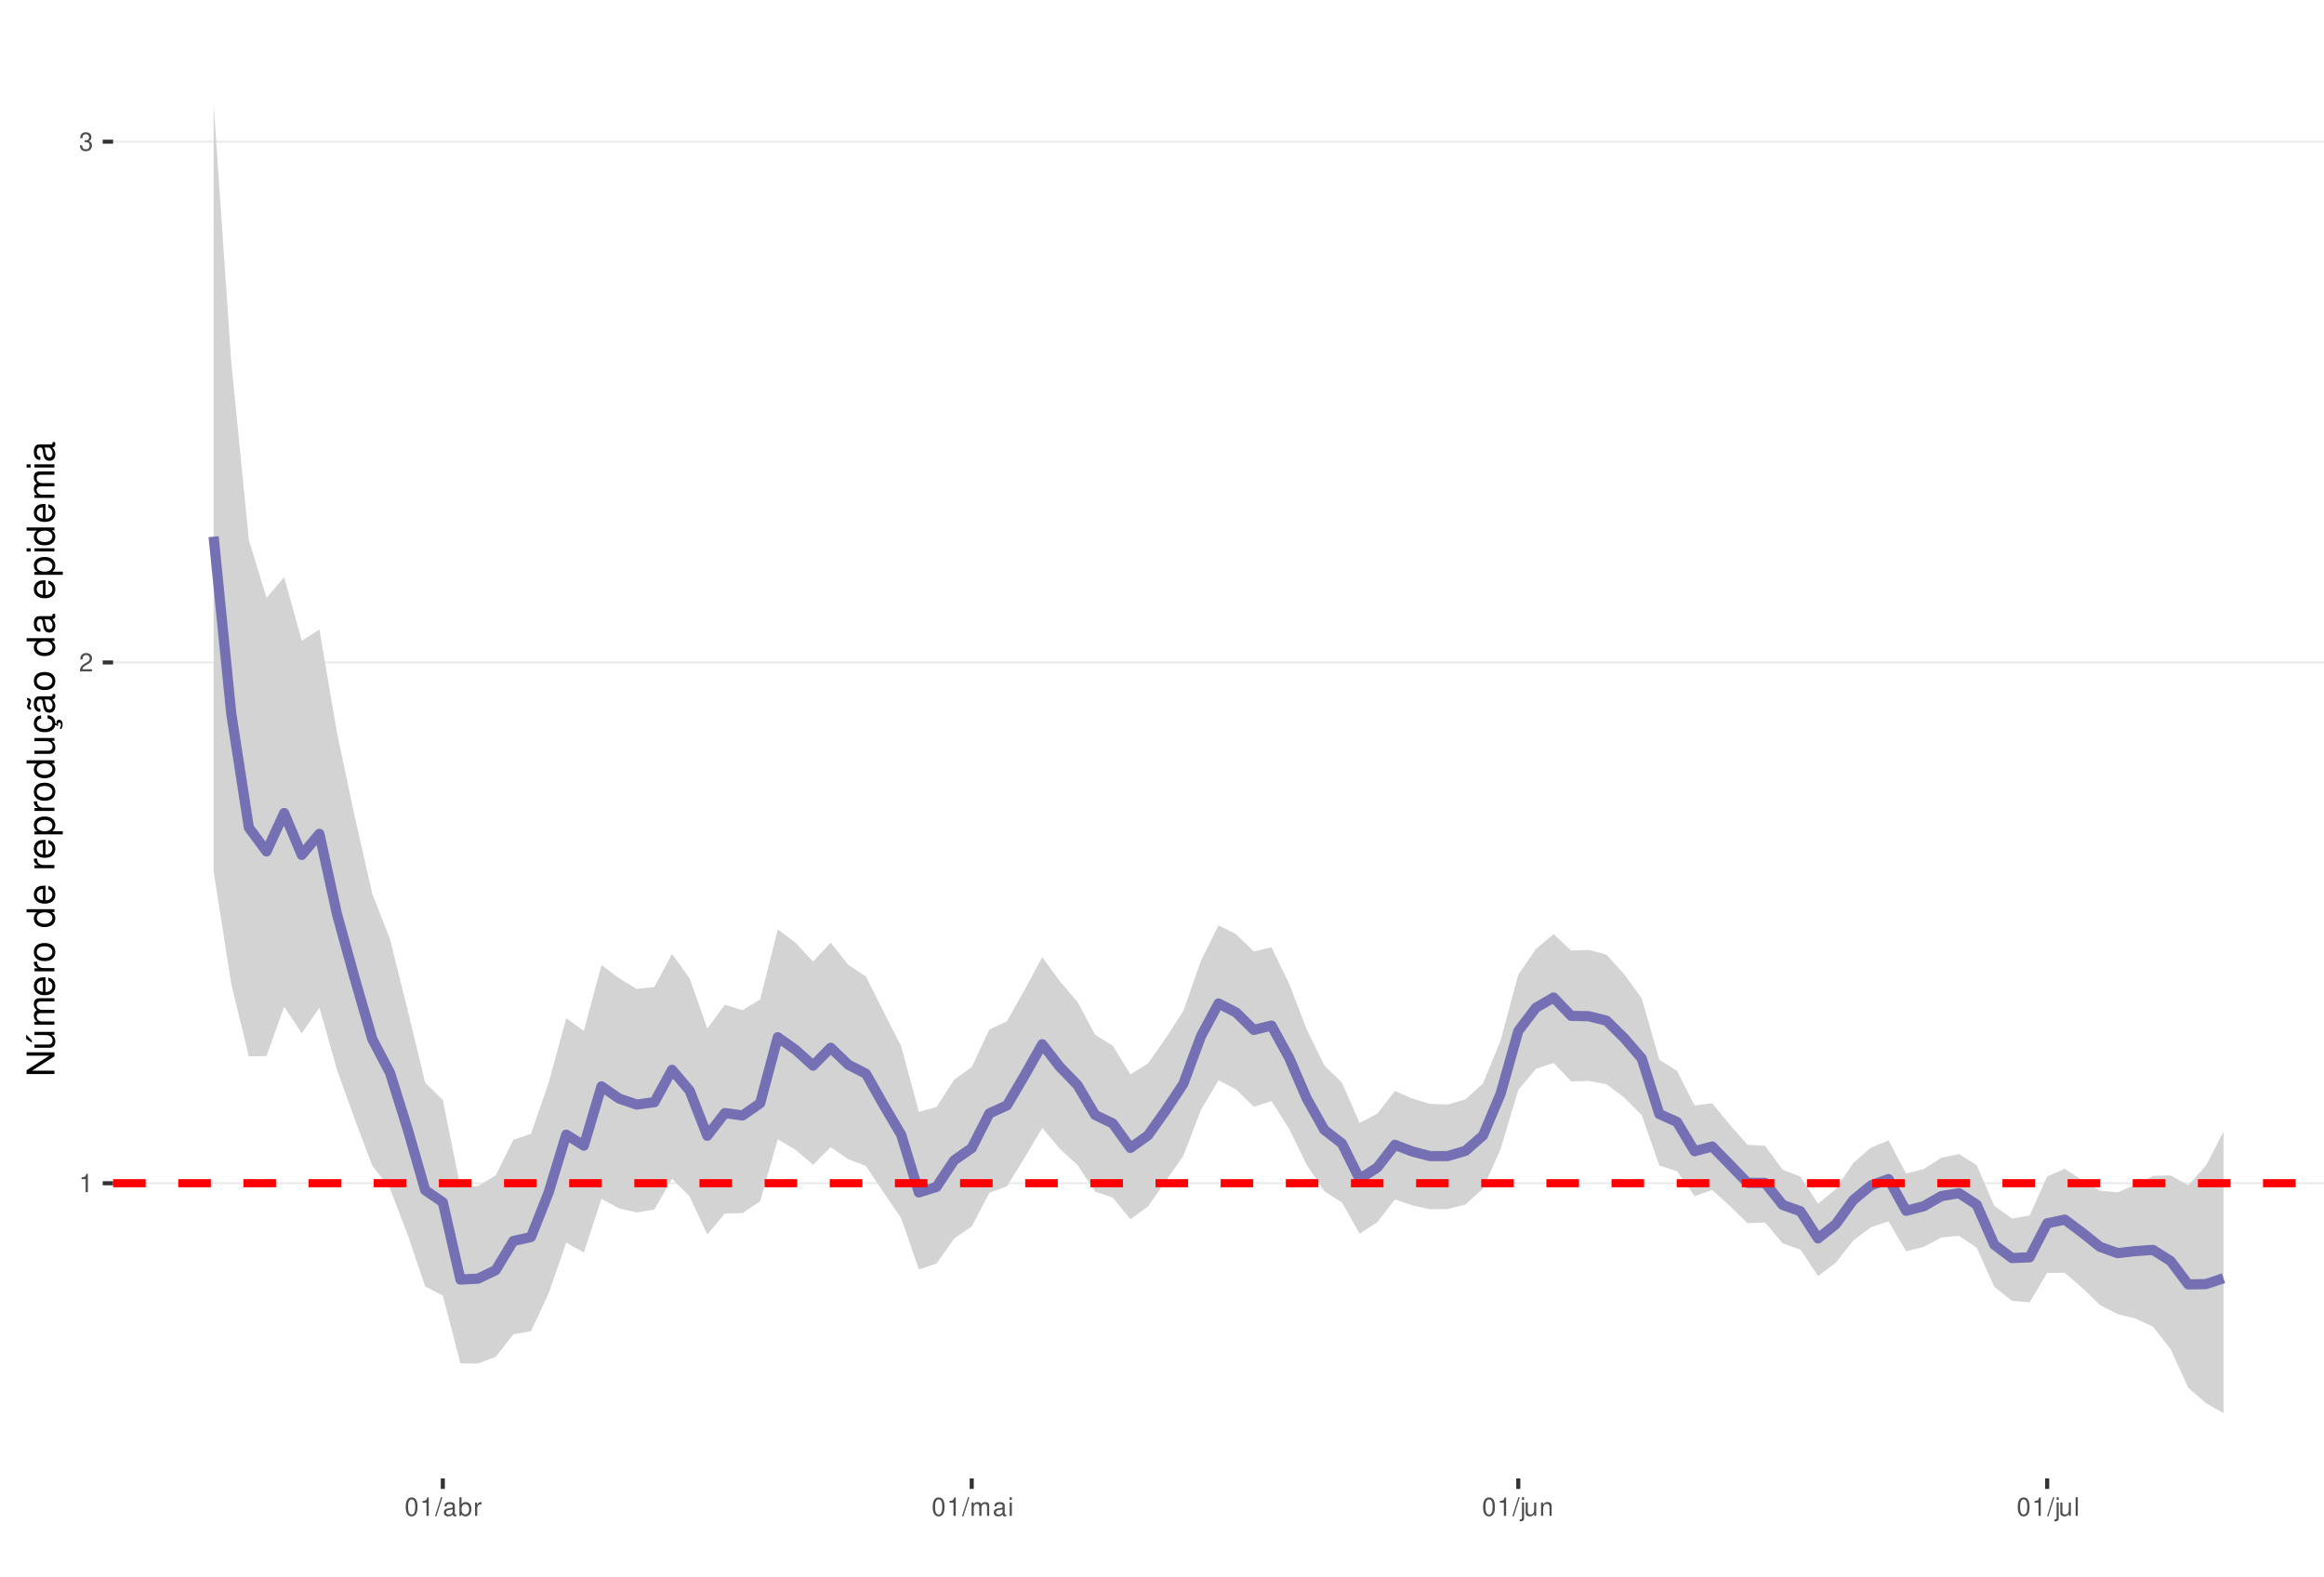
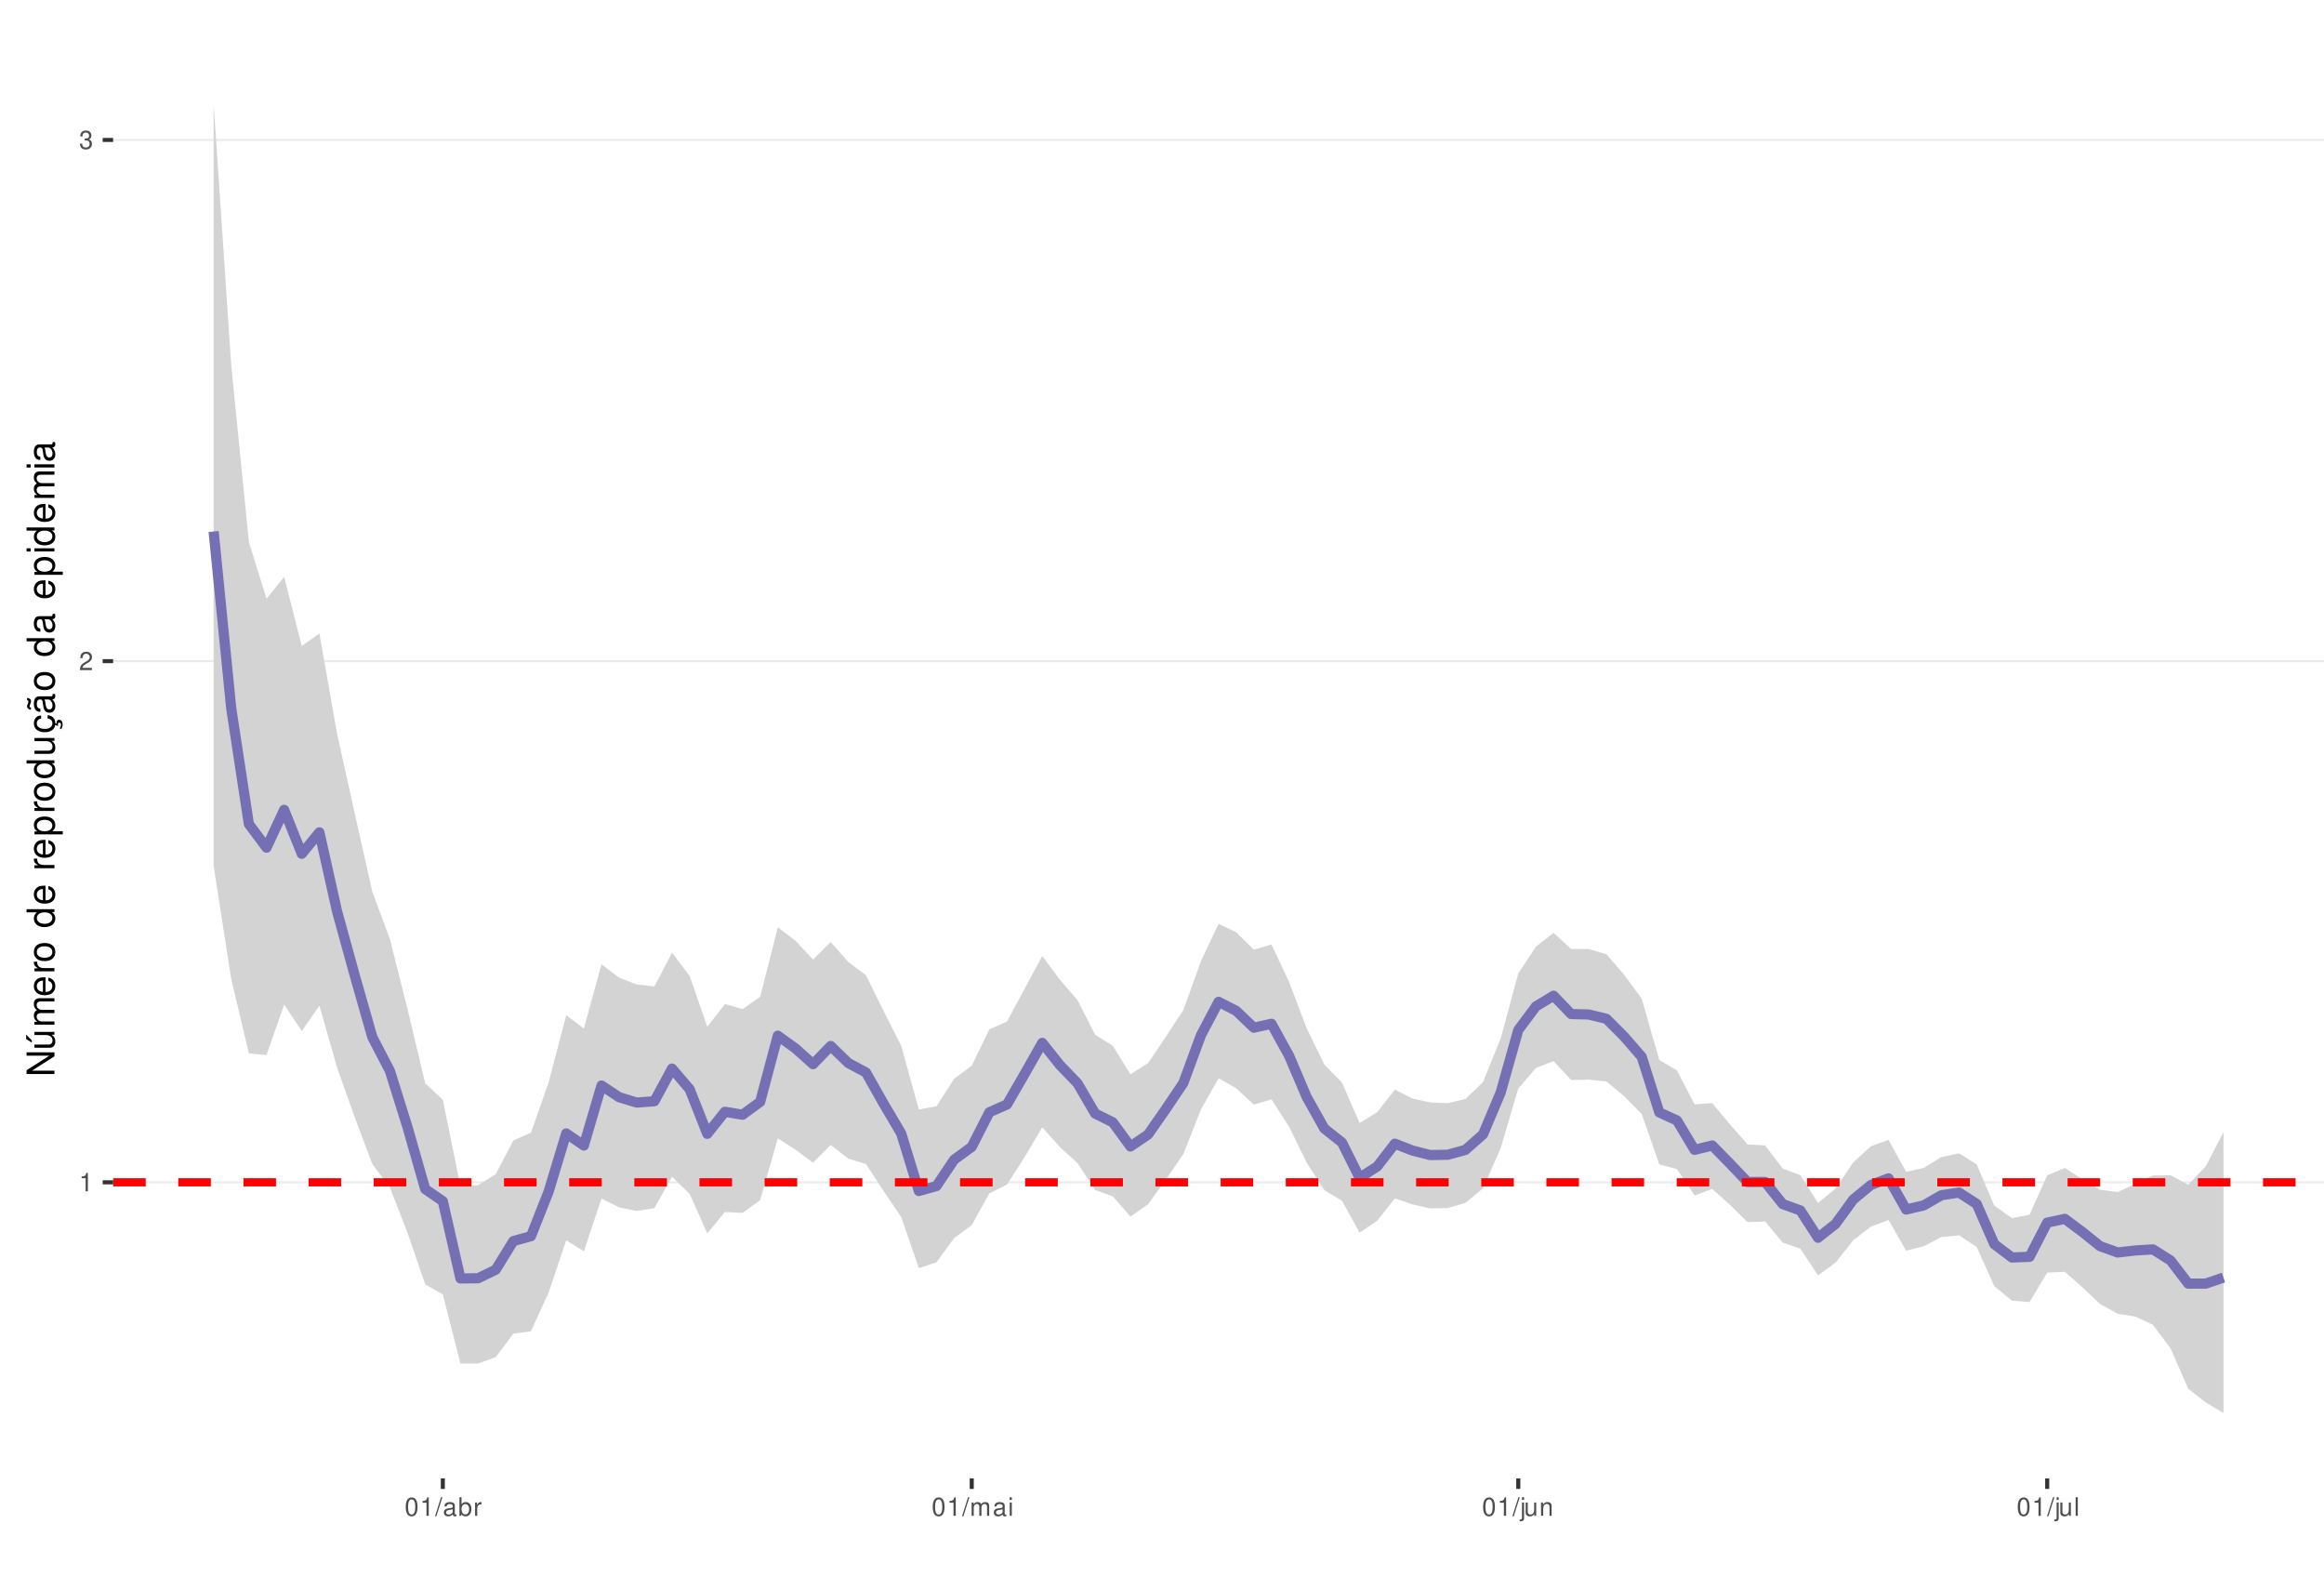
<svg xmlns="http://www.w3.org/2000/svg" xmlns:xlink="http://www.w3.org/1999/xlink" width="609pt" height="413pt" viewBox="0 0 609 413" version="1.1">
  <defs>
    <g>
      <symbol overflow="visible" id="glyph0-0">
        <path style="stroke:none;" d="" />
      </symbol>
      <symbol overflow="visible" id="glyph0-1">
        <path style="stroke:none;" d="M 1.719 -3.422 L 1.719 0 L 2.312 0 L 2.312 -4.812 L 1.922 -4.812 C 1.719 -4.078 1.578 -3.969 0.672 -3.859 L 0.672 -3.422 Z M 1.719 -3.422 " />
      </symbol>
      <symbol overflow="visible" id="glyph0-2">
        <path style="stroke:none;" d="M 3.375 -0.578 L 0.891 -0.578 C 0.938 -0.984 1.156 -1.234 1.734 -1.578 L 2.406 -1.953 C 3.062 -2.328 3.406 -2.812 3.406 -3.406 C 3.406 -3.812 3.234 -4.188 2.969 -4.438 C 2.688 -4.688 2.344 -4.812 1.891 -4.812 C 1.297 -4.812 0.844 -4.594 0.578 -4.188 C 0.422 -3.938 0.344 -3.641 0.328 -3.141 L 0.922 -3.141 C 0.938 -3.469 0.984 -3.672 1.062 -3.828 C 1.219 -4.125 1.516 -4.297 1.875 -4.297 C 2.406 -4.297 2.797 -3.906 2.797 -3.391 C 2.797 -3.016 2.578 -2.672 2.156 -2.438 L 1.547 -2.078 C 0.562 -1.516 0.281 -1.062 0.219 0 L 3.375 0 Z M 3.375 -0.578 " />
      </symbol>
      <symbol overflow="visible" id="glyph0-3">
        <path style="stroke:none;" d="M 1.469 -2.219 L 1.797 -2.219 C 2.422 -2.219 2.766 -1.922 2.766 -1.344 C 2.766 -0.734 2.406 -0.359 1.797 -0.359 C 1.156 -0.359 0.844 -0.688 0.797 -1.391 L 0.219 -1.391 C 0.234 -1.016 0.312 -0.766 0.422 -0.547 C 0.672 -0.078 1.125 0.156 1.766 0.156 C 2.75 0.156 3.375 -0.438 3.375 -1.344 C 3.375 -1.953 3.141 -2.297 2.562 -2.484 C 3.016 -2.672 3.234 -3 3.234 -3.484 C 3.234 -4.312 2.688 -4.812 1.797 -4.812 C 0.844 -4.812 0.328 -4.281 0.312 -3.266 L 0.906 -3.266 C 0.906 -3.547 0.938 -3.719 1 -3.875 C 1.141 -4.141 1.438 -4.297 1.797 -4.297 C 2.312 -4.297 2.625 -3.984 2.625 -3.469 C 2.625 -3.125 2.516 -2.922 2.25 -2.812 C 2.094 -2.75 1.875 -2.719 1.469 -2.703 Z M 1.469 -2.219 " />
      </symbol>
      <symbol overflow="visible" id="glyph0-4">
        <path style="stroke:none;" d="M 1.828 -4.812 C 1.391 -4.812 0.984 -4.609 0.75 -4.281 C 0.438 -3.859 0.281 -3.219 0.281 -2.328 C 0.281 -0.703 0.812 0.156 1.828 0.156 C 2.828 0.156 3.375 -0.703 3.375 -2.297 C 3.375 -3.219 3.234 -3.844 2.922 -4.281 C 2.672 -4.625 2.281 -4.812 1.828 -4.812 Z M 1.828 -4.297 C 2.469 -4.297 2.781 -3.641 2.781 -2.344 C 2.781 -0.969 2.469 -0.328 1.812 -0.328 C 1.203 -0.328 0.891 -1 0.891 -2.328 C 0.891 -3.641 1.203 -4.297 1.828 -4.297 Z M 1.828 -4.297 " />
      </symbol>
      <symbol overflow="visible" id="glyph0-5">
        <path style="stroke:none;" d="M 1.531 -4.859 L -0.047 0.141 L 0.312 0.141 L 1.891 -4.859 Z M 1.531 -4.859 " />
      </symbol>
      <symbol overflow="visible" id="glyph0-6">
        <path style="stroke:none;" d="M 3.562 -0.328 C 3.5 -0.312 3.469 -0.312 3.438 -0.312 C 3.25 -0.312 3.141 -0.406 3.141 -0.578 L 3.141 -2.641 C 3.141 -3.25 2.688 -3.594 1.828 -3.594 C 1.312 -3.594 0.906 -3.438 0.672 -3.188 C 0.516 -3 0.453 -2.797 0.438 -2.453 L 0.984 -2.453 C 1.031 -2.875 1.297 -3.078 1.812 -3.078 C 2.312 -3.078 2.594 -2.891 2.594 -2.562 L 2.594 -2.406 C 2.578 -2.172 2.469 -2.078 2.016 -2.031 C 1.219 -1.922 1.109 -1.891 0.891 -1.812 C 0.484 -1.641 0.281 -1.328 0.281 -0.875 C 0.281 -0.25 0.719 0.156 1.422 0.156 C 1.859 0.156 2.219 0 2.609 -0.359 C 2.656 0 2.828 0.156 3.188 0.156 C 3.297 0.156 3.375 0.141 3.562 0.094 Z M 2.594 -1.094 C 2.594 -0.906 2.531 -0.797 2.375 -0.641 C 2.141 -0.438 1.875 -0.328 1.547 -0.328 C 1.109 -0.328 0.859 -0.547 0.859 -0.891 C 0.859 -1.266 1.094 -1.438 1.703 -1.531 C 2.297 -1.609 2.406 -1.641 2.594 -1.719 Z M 2.594 -1.094 " />
      </symbol>
      <symbol overflow="visible" id="glyph0-7">
        <path style="stroke:none;" d="M 0.359 -4.859 L 0.359 0 L 0.859 0 L 0.859 -0.453 C 1.125 -0.047 1.484 0.156 1.969 0.156 C 2.875 0.156 3.484 -0.594 3.484 -1.75 C 3.484 -2.891 2.922 -3.594 1.984 -3.594 C 1.516 -3.594 1.172 -3.406 0.906 -3.016 L 0.906 -4.859 Z M 1.891 -3.062 C 2.5 -3.062 2.906 -2.531 2.906 -1.703 C 2.906 -0.906 2.484 -0.359 1.891 -0.359 C 1.297 -0.359 0.906 -0.906 0.906 -1.719 C 0.906 -2.531 1.297 -3.062 1.891 -3.062 Z M 1.891 -3.062 " />
      </symbol>
      <symbol overflow="visible" id="glyph0-8">
        <path style="stroke:none;" d="M 0.453 -3.484 L 0.453 0 L 1.016 0 L 1.016 -1.812 C 1.031 -2.656 1.375 -3.016 2.141 -3 L 2.141 -3.562 C 2.047 -3.578 1.984 -3.594 1.922 -3.594 C 1.562 -3.594 1.297 -3.375 0.969 -2.859 L 0.969 -3.484 Z M 0.453 -3.484 " />
      </symbol>
      <symbol overflow="visible" id="glyph0-9">
        <path style="stroke:none;" d="M 0.469 -3.484 L 0.469 0 L 1.031 0 L 1.031 -2.188 C 1.031 -2.703 1.391 -3.109 1.844 -3.109 C 2.25 -3.109 2.484 -2.844 2.484 -2.406 L 2.484 0 L 3.047 0 L 3.047 -2.188 C 3.047 -2.703 3.422 -3.109 3.875 -3.109 C 4.266 -3.109 4.516 -2.844 4.516 -2.406 L 4.516 0 L 5.078 0 L 5.078 -2.609 C 5.078 -3.234 4.719 -3.594 4.062 -3.594 C 3.594 -3.594 3.312 -3.453 2.984 -3.062 C 2.781 -3.422 2.5 -3.594 2.047 -3.594 C 1.578 -3.594 1.266 -3.422 0.984 -3 L 0.984 -3.484 Z M 0.469 -3.484 " />
      </symbol>
      <symbol overflow="visible" id="glyph0-10">
        <path style="stroke:none;" d="M 1 -3.484 L 0.453 -3.484 L 0.453 0 L 1 0 Z M 1 -4.859 L 0.438 -4.859 L 0.438 -4.156 L 1 -4.156 Z M 1 -4.859 " />
      </symbol>
      <symbol overflow="visible" id="glyph0-11">
        <path style="stroke:none;" d="M 0.469 -3.484 L 0.469 0.5 C 0.469 0.859 0.359 0.969 0.016 0.969 C -0.031 0.969 -0.047 0.969 -0.125 0.953 L -0.125 1.438 C -0.047 1.438 -0.016 1.453 0.062 1.453 C 0.688 1.453 1.016 1.203 1.016 0.719 L 1.016 -3.484 Z M 1.016 -4.859 L 0.469 -4.859 L 0.469 -4.156 L 1.016 -4.156 Z M 1.016 -4.859 " />
      </symbol>
      <symbol overflow="visible" id="glyph0-12">
        <path style="stroke:none;" d="M 3.203 0 L 3.203 -3.484 L 2.656 -3.484 L 2.656 -1.516 C 2.656 -0.797 2.281 -0.328 1.703 -0.328 C 1.266 -0.328 0.984 -0.594 0.984 -1.016 L 0.984 -3.484 L 0.438 -3.484 L 0.438 -0.797 C 0.438 -0.219 0.859 0.156 1.547 0.156 C 2.062 0.156 2.391 -0.031 2.703 -0.484 L 2.703 0 Z M 3.203 0 " />
      </symbol>
      <symbol overflow="visible" id="glyph0-13">
        <path style="stroke:none;" d="M 0.469 -3.484 L 0.469 0 L 1.031 0 L 1.031 -1.922 C 1.031 -2.641 1.391 -3.109 1.969 -3.109 C 2.406 -3.109 2.688 -2.828 2.688 -2.422 L 2.688 0 L 3.234 0 L 3.234 -2.641 C 3.234 -3.219 2.812 -3.594 2.141 -3.594 C 1.625 -3.594 1.281 -3.391 0.984 -2.906 L 0.984 -3.484 Z M 0.469 -3.484 " />
      </symbol>
      <symbol overflow="visible" id="glyph0-14">
        <path style="stroke:none;" d="M 1.016 -4.859 L 0.453 -4.859 L 0.453 0 L 1.016 0 Z M 1.016 -4.859 " />
      </symbol>
      <symbol overflow="visible" id="glyph1-0">
        <path style="stroke:none;" d="" />
      </symbol>
      <symbol overflow="visible" id="glyph1-1">
        <path style="stroke:none;" d="M -7.297 -6.453 L -7.297 -5.578 L -1.328 -5.578 L -7.297 -1.766 L -7.297 -0.766 L 0 -0.766 L 0 -1.641 L -5.906 -1.641 L 0 -5.406 L 0 -6.453 Z M -7.297 -6.453 " />
      </symbol>
      <symbol overflow="visible" id="glyph1-2">
        <path style="stroke:none;" d="M 0 -4.812 L -5.234 -4.812 L -5.234 -3.984 L -2.266 -3.984 C -1.203 -3.984 -0.5 -3.438 -0.5 -2.562 C -0.5 -1.906 -0.906 -1.484 -1.531 -1.484 L -5.234 -1.484 L -5.234 -0.656 L -1.203 -0.656 C -0.328 -0.656 0.234 -1.297 0.234 -2.312 C 0.234 -3.094 -0.047 -3.578 -0.734 -4.062 L 0 -4.062 Z M -7.406 -2.953 L -5.922 -2 L -5.922 -2.594 L -7.406 -4.094 Z M -7.406 -2.953 " />
      </symbol>
      <symbol overflow="visible" id="glyph1-3">
        <path style="stroke:none;" d="M -5.234 -0.703 L 0 -0.703 L 0 -1.547 L -3.297 -1.547 C -4.047 -1.547 -4.656 -2.094 -4.656 -2.766 C -4.656 -3.391 -4.281 -3.734 -3.609 -3.734 L 0 -3.734 L 0 -4.578 L -3.297 -4.578 C -4.047 -4.578 -4.656 -5.125 -4.656 -5.812 C -4.656 -6.422 -4.266 -6.781 -3.609 -6.781 L 0 -6.781 L 0 -7.625 L -3.938 -7.625 C -4.875 -7.625 -5.391 -7.078 -5.391 -6.094 C -5.391 -5.406 -5.188 -4.984 -4.594 -4.484 C -5.156 -4.188 -5.391 -3.766 -5.391 -3.078 C -5.391 -2.375 -5.125 -1.906 -4.5 -1.469 L -5.234 -1.469 Z M -5.234 -0.703 " />
      </symbol>
      <symbol overflow="visible" id="glyph1-4">
        <path style="stroke:none;" d="M -2.344 -5.125 C -3.141 -5.125 -3.625 -5.062 -4.016 -4.922 C -4.875 -4.578 -5.391 -3.781 -5.391 -2.797 C -5.391 -1.344 -4.281 -0.406 -2.547 -0.406 C -0.812 -0.406 0.234 -1.297 0.234 -2.781 C 0.234 -3.984 -0.453 -4.812 -1.594 -5.016 L -1.594 -4.188 C -0.906 -3.953 -0.547 -3.484 -0.547 -2.812 C -0.547 -2.281 -0.781 -1.828 -1.219 -1.547 C -1.516 -1.344 -1.812 -1.281 -2.344 -1.266 Z M -3.016 -1.297 C -3.984 -1.359 -4.625 -1.953 -4.625 -2.797 C -4.625 -3.641 -3.953 -4.234 -3.016 -4.234 Z M -3.016 -1.297 " />
      </symbol>
      <symbol overflow="visible" id="glyph1-5">
        <path style="stroke:none;" d="M -5.234 -0.688 L 0 -0.688 L 0 -1.531 L -2.719 -1.531 C -3.984 -1.547 -4.547 -2.062 -4.516 -3.203 L -5.359 -3.203 C -5.375 -3.062 -5.391 -2.984 -5.391 -2.891 C -5.391 -2.344 -5.062 -1.938 -4.297 -1.453 L -5.234 -1.453 Z M -5.234 -0.688 " />
      </symbol>
      <symbol overflow="visible" id="glyph1-6">
        <path style="stroke:none;" d="M -5.391 -2.719 C -5.391 -1.234 -4.344 -0.359 -2.578 -0.359 C -0.812 -0.359 0.234 -1.234 0.234 -2.734 C 0.234 -4.203 -0.812 -5.094 -2.547 -5.094 C -4.359 -5.094 -5.391 -4.234 -5.391 -2.719 Z M -4.625 -2.734 C -4.625 -3.672 -3.844 -4.234 -2.547 -4.234 C -1.312 -4.234 -0.547 -3.656 -0.547 -2.734 C -0.547 -1.797 -1.312 -1.234 -2.578 -1.234 C -3.844 -1.234 -4.625 -1.797 -4.625 -2.734 Z M -4.625 -2.734 " />
      </symbol>
      <symbol overflow="visible" id="glyph1-7">
        <path style="stroke:none;" d="" />
      </symbol>
      <symbol overflow="visible" id="glyph1-8">
        <path style="stroke:none;" d="M -7.297 -4.953 L -7.297 -4.125 L -4.578 -4.125 C -5.109 -3.766 -5.391 -3.203 -5.391 -2.516 C -5.391 -1.156 -4.297 -0.266 -2.625 -0.266 C -0.859 -0.266 0.234 -1.125 0.234 -2.547 C 0.234 -3.266 -0.047 -3.766 -0.688 -4.203 L 0 -4.203 L 0 -4.953 Z M -4.609 -2.656 C -4.609 -3.547 -3.812 -4.125 -2.562 -4.125 C -1.344 -4.125 -0.547 -3.547 -0.547 -2.656 C -0.547 -1.734 -1.359 -1.125 -2.578 -1.125 C -3.797 -1.125 -4.609 -1.734 -4.609 -2.656 Z M -4.609 -2.656 " />
      </symbol>
      <symbol overflow="visible" id="glyph1-9">
        <path style="stroke:none;" d="M 2.188 -0.547 L 2.188 -1.375 L -0.547 -1.375 C -0.016 -1.812 0.234 -2.312 0.234 -2.984 C 0.234 -4.344 -0.859 -5.234 -2.531 -5.234 C -4.297 -5.234 -5.391 -4.375 -5.391 -2.984 C -5.391 -2.266 -5.062 -1.703 -4.453 -1.312 L -5.234 -1.312 L -5.234 -0.547 Z M -4.609 -2.844 C -4.609 -3.766 -3.797 -4.359 -2.547 -4.359 C -1.359 -4.359 -0.547 -3.75 -0.547 -2.844 C -0.547 -1.953 -1.344 -1.375 -2.578 -1.375 C -3.812 -1.375 -4.609 -1.953 -4.609 -2.844 Z M -4.609 -2.844 " />
      </symbol>
      <symbol overflow="visible" id="glyph1-10">
        <path style="stroke:none;" d="M 0 -4.812 L -5.234 -4.812 L -5.234 -3.984 L -2.266 -3.984 C -1.203 -3.984 -0.5 -3.438 -0.5 -2.562 C -0.5 -1.906 -0.906 -1.484 -1.531 -1.484 L -5.234 -1.484 L -5.234 -0.656 L -1.203 -0.656 C -0.328 -0.656 0.234 -1.297 0.234 -2.312 C 0.234 -3.094 -0.047 -3.578 -0.734 -4.062 L 0 -4.062 Z M 0 -4.812 " />
      </symbol>
      <symbol overflow="visible" id="glyph1-11">
        <path style="stroke:none;" d="M 0.234 -2.641 C 0.234 -3.875 -0.547 -4.703 -1.797 -4.766 L -1.797 -3.938 C -0.953 -3.797 -0.531 -3.359 -0.531 -2.656 C -0.531 -1.734 -1.281 -1.188 -2.516 -1.188 C -3.844 -1.188 -4.625 -1.719 -4.625 -2.625 C -4.625 -3.328 -4.203 -3.766 -3.484 -3.875 L -3.484 -4.703 C -3.984 -4.672 -4.312 -4.562 -4.609 -4.359 C -5.094 -4 -5.391 -3.375 -5.391 -2.641 C -5.391 -1.219 -4.266 -0.312 -2.531 -0.312 C -1.469 -0.312 -0.625 -0.672 -0.156 -1.312 C 0.047 -1.594 0.125 -1.812 0.203 -2.25 L 0.922 -1.938 L 0.984 -2.062 C 0.938 -2.188 0.906 -2.25 0.906 -2.375 C 0.906 -2.656 1.047 -2.828 1.281 -2.828 C 1.547 -2.828 1.734 -2.594 1.734 -2.297 C 1.734 -2.031 1.672 -1.844 1.438 -1.406 L 1.406 -1.312 L 1.812 -1.094 C 2.078 -1.75 2.141 -1.953 2.141 -2.344 C 2.141 -3.109 1.781 -3.578 1.203 -3.578 C 0.781 -3.578 0.547 -3.297 0.547 -2.797 C 0.547 -2.703 0.547 -2.641 0.562 -2.516 Z M 0.234 -2.641 " />
      </symbol>
      <symbol overflow="visible" id="glyph1-12">
        <path style="stroke:none;" d="M -0.484 -5.344 C -0.469 -5.266 -0.469 -5.219 -0.469 -5.172 C -0.469 -4.875 -0.625 -4.719 -0.875 -4.719 L -3.953 -4.719 C -4.891 -4.719 -5.391 -4.047 -5.391 -2.75 C -5.391 -1.984 -5.172 -1.375 -4.781 -1.016 C -4.516 -0.766 -4.203 -0.672 -3.688 -0.656 L -3.688 -1.484 C -4.328 -1.562 -4.625 -1.938 -4.625 -2.719 C -4.625 -3.484 -4.344 -3.891 -3.844 -3.891 L -3.625 -3.891 C -3.266 -3.875 -3.125 -3.703 -3.047 -3.016 C -2.891 -1.844 -2.844 -1.656 -2.719 -1.344 C -2.453 -0.734 -2 -0.422 -1.312 -0.422 C -0.375 -0.422 0.234 -1.078 0.234 -2.141 C 0.234 -2.797 0 -3.328 -0.547 -3.922 C 0 -3.984 0.234 -4.234 0.234 -4.781 C 0.234 -4.953 0.203 -5.062 0.141 -5.344 Z M -1.656 -3.891 C -1.375 -3.891 -1.203 -3.812 -0.969 -3.562 C -0.656 -3.219 -0.5 -2.812 -0.5 -2.312 C -0.5 -1.672 -0.812 -1.297 -1.344 -1.297 C -1.891 -1.297 -2.172 -1.656 -2.297 -2.547 C -2.422 -3.438 -2.453 -3.609 -2.594 -3.891 Z M -7.172 -3.75 C -6.922 -3.672 -6.812 -3.547 -6.812 -3.375 C -6.812 -3.25 -6.875 -2.984 -6.984 -2.734 C -7.156 -2.312 -7.172 -2.25 -7.172 -2.047 C -7.172 -1.594 -6.797 -1.297 -6.141 -1.188 L -6.141 -1.766 C -6.375 -1.812 -6.5 -1.938 -6.5 -2.094 C -6.5 -2.203 -6.469 -2.344 -6.375 -2.578 C -6.156 -3.156 -6.125 -3.234 -6.125 -3.438 C -6.125 -3.922 -6.484 -4.219 -7.172 -4.312 Z M -7.172 -3.75 " />
      </symbol>
      <symbol overflow="visible" id="glyph1-13">
        <path style="stroke:none;" d="M -0.484 -5.344 C -0.469 -5.266 -0.469 -5.219 -0.469 -5.172 C -0.469 -4.875 -0.625 -4.719 -0.875 -4.719 L -3.953 -4.719 C -4.891 -4.719 -5.391 -4.047 -5.391 -2.75 C -5.391 -1.984 -5.172 -1.375 -4.781 -1.016 C -4.516 -0.766 -4.203 -0.672 -3.688 -0.656 L -3.688 -1.484 C -4.328 -1.562 -4.625 -1.938 -4.625 -2.719 C -4.625 -3.484 -4.344 -3.891 -3.844 -3.891 L -3.625 -3.891 C -3.266 -3.875 -3.125 -3.703 -3.047 -3.016 C -2.891 -1.844 -2.844 -1.656 -2.719 -1.344 C -2.453 -0.734 -2 -0.422 -1.312 -0.422 C -0.375 -0.422 0.234 -1.078 0.234 -2.141 C 0.234 -2.797 0 -3.328 -0.547 -3.922 C 0 -3.984 0.234 -4.234 0.234 -4.781 C 0.234 -4.953 0.203 -5.062 0.141 -5.344 Z M -1.656 -3.891 C -1.375 -3.891 -1.203 -3.812 -0.969 -3.562 C -0.656 -3.219 -0.5 -2.812 -0.5 -2.312 C -0.5 -1.672 -0.812 -1.297 -1.344 -1.297 C -1.891 -1.297 -2.172 -1.656 -2.297 -2.547 C -2.422 -3.438 -2.453 -3.609 -2.594 -3.891 Z M -1.656 -3.891 " />
      </symbol>
      <symbol overflow="visible" id="glyph1-14">
        <path style="stroke:none;" d="M -5.234 -1.5 L -5.234 -0.672 L 0 -0.672 L 0 -1.5 Z M -7.297 -1.5 L -7.297 -0.656 L -6.234 -0.656 L -6.234 -1.5 Z M -7.297 -1.5 " />
      </symbol>
    </g>
    <clipPath id="clip1">
      <path d="M 29.645 9.961 L 609 9.961 L 609 387.328 L 29.645 387.328 Z M 29.645 9.961 " />
    </clipPath>
    <clipPath id="clip2">
      <path d="M 29.645 309 L 609 309 L 609 311 L 29.645 311 Z M 29.645 309 " />
    </clipPath>
    <clipPath id="clip3">
-       <path d="M 29.645 173 L 609 173 L 609 174 L 29.645 174 Z M 29.645 173 " />
+       <path d="M 29.645 172 L 609 172 L 609 174 L 29.645 174 Z M 29.645 172 " />
    </clipPath>
    <clipPath id="clip4">
-       <path d="M 29.645 36 L 609 36 L 609 38 L 29.645 38 Z M 29.645 36 " />
+       <path d="M 29.645 36 L 609 36 L 609 37 L 29.645 37 Z M 29.645 36 " />
    </clipPath>
    <clipPath id="clip5">
-       <path d="M 29.645 308 L 609 308 L 609 312 L 29.645 312 Z M 29.645 308 " />
+       <path d="M 29.645 308 L 609 308 L 609 311 L 29.645 311 Z M 29.645 308 " />
    </clipPath>
  </defs>
  <g id="surface53">
    <rect x="0" y="0" width="609" height="413" style="fill:rgb(100%,100%,100%);fill-opacity:1;stroke:none;" />
    <rect x="0" y="0" width="609" height="413" style="fill:rgb(100%,100%,100%);fill-opacity:1;stroke:none;" />
    <path style="fill:none;stroke-width:1.067;stroke-linecap:round;stroke-linejoin:round;stroke:rgb(100%,100%,100%);stroke-opacity:1;stroke-miterlimit:10;" d="M 0 413 L 609 413 L 609 0 L 0 0 Z M 0 413 " />
    <g clip-path="url(#clip1)" clip-rule="nonzero">
      <path style=" stroke:none;fill-rule:nonzero;fill:rgb(100%,100%,100%);fill-opacity:1;" d="M 29.645 387.328 L 609 387.328 L 609 9.961 L 29.645 9.961 Z M 29.645 387.328 " />
    </g>
    <g clip-path="url(#clip2)" clip-rule="nonzero">
-       <path style="fill:none;stroke-width:0.533;stroke-linecap:butt;stroke-linejoin:round;stroke:rgb(92.157%,92.157%,92.157%);stroke-opacity:1;stroke-miterlimit:10;" d="M 29.645 309.984 L 609 309.984 " />
+       <path style="fill:none;stroke-width:0.533;stroke-linecap:butt;stroke-linejoin:round;stroke:rgb(92.157%,92.157%,92.157%);stroke-opacity:1;stroke-miterlimit:10;" d="M 29.645 309.746 L 609 309.746 " />
    </g>
    <g clip-path="url(#clip3)" clip-rule="nonzero">
-       <path style="fill:none;stroke-width:0.533;stroke-linecap:butt;stroke-linejoin:round;stroke:rgb(92.157%,92.157%,92.157%);stroke-opacity:1;stroke-miterlimit:10;" d="M 29.645 173.551 L 609 173.551 " />
+       <path style="fill:none;stroke-width:0.533;stroke-linecap:butt;stroke-linejoin:round;stroke:rgb(92.157%,92.157%,92.157%);stroke-opacity:1;stroke-miterlimit:10;" d="M 29.645 173.207 L 609 173.207 " />
    </g>
    <g clip-path="url(#clip4)" clip-rule="nonzero">
-       <path style="fill:none;stroke-width:0.533;stroke-linecap:butt;stroke-linejoin:round;stroke:rgb(92.157%,92.157%,92.157%);stroke-opacity:1;stroke-miterlimit:10;" d="M 29.645 37.117 L 609 37.117 " />
-     </g>
-     <path style=" stroke:none;fill-rule:nonzero;fill:rgb(82.745%,82.745%,82.745%);fill-opacity:1;" d="M 55.98 27.117 L 60.598 94.828 L 65.219 141.457 L 69.84 156.648 L 74.461 151.199 L 79.078 167.863 L 83.699 164.918 L 88.32 192.035 L 92.941 213.895 L 97.559 234.184 L 102.18 245.98 L 106.801 264.523 L 111.422 283.664 L 116.039 288.172 L 120.66 311.109 L 125.281 310.723 L 129.898 307.934 L 134.52 298.613 L 139.141 297.039 L 143.762 283.68 L 148.379 266.766 L 153 270.078 L 157.621 252.82 L 162.242 256.293 L 166.859 259.074 L 171.48 258.559 L 176.102 249.941 L 180.723 256.305 L 185.34 269.461 L 189.961 263.234 L 194.582 264.637 L 199.199 261.832 L 203.82 243.469 L 208.441 246.938 L 213.062 251.906 L 217.68 246.961 L 222.301 252.793 L 226.922 255.836 L 231.543 265.059 L 236.16 274.121 L 240.781 291.273 L 245.402 290.031 L 250.023 282.895 L 254.641 279.555 L 259.262 269.707 L 263.883 267.547 L 268.5 259.293 L 273.121 250.766 L 277.742 257.102 L 282.363 262.492 L 286.98 271.125 L 291.602 273.949 L 296.223 281.48 L 300.844 278.555 L 305.461 272.023 L 310.082 264.871 L 314.703 251.695 L 319.324 242.422 L 323.941 244.773 L 328.562 249.266 L 333.184 248.172 L 337.805 257.684 L 342.422 269.684 L 347.043 279.129 L 351.664 283.645 L 356.281 294.191 L 360.902 291.77 L 365.523 285.832 L 370.145 287.816 L 374.762 289.199 L 379.383 289.352 L 384.004 288.031 L 388.625 283.828 L 393.242 272.547 L 397.863 255.359 L 402.484 248.617 L 407.105 244.727 L 411.723 249.039 L 416.344 248.848 L 420.965 250.086 L 425.582 255.18 L 430.203 261.551 L 434.824 277.633 L 439.445 280.551 L 444.062 289.621 L 448.684 289.031 L 453.305 294.68 L 457.926 299.922 L 462.543 300.199 L 467.164 306.457 L 471.785 308.234 L 476.406 315.367 L 481.023 311.562 L 485.645 304.695 L 490.266 300.66 L 494.883 298.746 L 499.504 307.449 L 504.125 306.27 L 508.746 303.297 L 513.363 302.348 L 517.984 305.234 L 522.605 315.918 L 527.227 319.23 L 531.844 318.453 L 536.465 308.211 L 541.086 306.199 L 545.707 309.234 L 550.324 311.945 L 554.945 312.359 L 559.566 310.363 L 564.184 308.047 L 568.805 307.926 L 573.426 310.531 L 578.047 305.383 L 582.664 296.504 L 582.664 370.176 L 578.047 367.602 L 573.426 363.562 L 568.805 353.457 L 564.184 347.566 L 559.566 345.43 L 554.945 344.289 L 550.324 341.914 L 545.707 337.477 L 541.086 333.461 L 536.465 333.473 L 531.844 341.195 L 527.227 340.789 L 522.605 337.125 L 517.984 326.871 L 513.363 323.766 L 508.746 324.203 L 504.125 326.652 L 499.504 327.805 L 494.883 319.984 L 490.266 321.516 L 485.645 325.008 L 481.023 330.863 L 476.406 334.281 L 471.785 327.352 L 467.164 325.758 L 462.543 320.285 L 457.926 320.453 L 453.305 315.922 L 448.684 311.777 L 444.062 313.355 L 439.445 306.844 L 434.824 305.352 L 430.203 292.137 L 425.582 287.508 L 420.965 284.043 L 416.344 283.18 L 411.723 283.312 L 407.105 278.477 L 402.484 280.02 L 397.863 285.547 L 393.242 300.973 L 388.625 311.402 L 384.004 315.574 L 379.383 316.746 L 374.762 316.82 L 370.145 315.793 L 365.523 314.242 L 360.902 320.215 L 356.281 323.207 L 351.664 315.02 L 347.043 312.09 L 342.422 305.164 L 337.805 295.719 L 333.184 288.453 L 328.562 289.945 L 323.941 285.434 L 319.324 282.992 L 314.703 290.785 L 310.082 302.82 L 305.461 309.398 L 300.844 316.07 L 296.223 319.41 L 291.602 313.766 L 286.98 312.195 L 282.363 305.191 L 277.742 301 L 273.121 295.527 L 268.5 303.281 L 263.883 310.766 L 259.262 312.508 L 254.641 321.316 L 250.023 324.5 L 245.402 331.027 L 240.781 332.566 L 236.16 319.152 L 231.543 312.391 L 226.922 305.473 L 222.301 303.711 L 217.68 300.535 L 213.062 305.156 L 208.441 301.215 L 203.82 298.469 L 199.199 314.703 L 194.582 317.816 L 189.961 317.914 L 185.34 323.406 L 180.723 313.465 L 176.102 308.801 L 171.48 316.867 L 166.859 317.629 L 162.242 316.578 L 157.621 314.051 L 153 328.133 L 148.379 325.547 L 143.762 338.852 L 139.141 348.773 L 134.52 349.562 L 129.898 355.477 L 125.281 357.219 L 120.66 357.191 L 116.039 339.434 L 111.422 337.023 L 106.801 323.391 L 102.18 311.371 L 97.559 305.391 L 92.941 293.16 L 88.32 280.297 L 83.699 263.977 L 79.078 270.715 L 74.461 263.727 L 69.84 276.656 L 65.219 276.777 L 60.598 257.742 L 55.98 228.316 Z M 55.98 27.117 " />
-     <path style="fill:none;stroke-width:2.667;stroke-linecap:butt;stroke-linejoin:round;stroke:rgb(45.882%,43.922%,70.196%);stroke-opacity:1;stroke-miterlimit:10;" d="M 55.98 140.605 L 60.598 186.934 L 65.219 216.832 L 69.84 223.051 L 74.461 213.008 L 79.078 223.973 L 83.699 218.453 L 88.32 239.547 L 92.941 256.285 L 97.559 272.223 L 102.18 281.008 L 106.801 295.746 L 111.422 311.812 L 116.039 314.965 L 120.66 335.219 L 125.281 334.984 L 129.898 332.758 L 134.52 325.117 L 139.141 324.082 L 143.762 312.426 L 148.379 297.254 L 153 300.129 L 157.621 284.621 L 162.242 287.801 L 166.859 289.379 L 171.48 288.75 L 176.102 280.27 L 180.723 285.73 L 185.34 297.551 L 189.961 291.598 L 194.582 292.238 L 199.199 289.023 L 203.82 271.738 L 208.441 275.008 L 213.062 279.176 L 217.68 274.488 L 222.301 278.93 L 226.922 281.301 L 231.543 289.469 L 236.16 297.281 L 240.781 312.398 L 245.402 310.953 L 250.023 303.996 L 254.641 300.777 L 259.262 291.691 L 263.883 289.586 L 268.5 281.738 L 273.121 273.578 L 277.742 279.504 L 282.363 284.277 L 286.98 292.098 L 291.602 294.328 L 296.223 300.734 L 300.844 297.434 L 305.461 290.93 L 310.082 283.965 L 314.703 271.48 L 319.324 262.883 L 323.941 265.266 L 328.562 269.824 L 333.184 268.676 L 337.805 277.09 L 342.422 287.781 L 347.043 296.008 L 351.664 299.582 L 356.281 308.855 L 360.902 305.887 L 365.523 299.922 L 370.145 301.691 L 374.762 302.883 L 379.383 302.867 L 384.004 301.508 L 388.625 297.473 L 393.242 286.52 L 397.863 270.117 L 402.484 264.016 L 407.105 261.336 L 411.723 266.137 L 416.344 266.234 L 420.965 267.383 L 425.582 271.914 L 430.203 277.27 L 434.824 291.855 L 439.445 293.922 L 444.062 301.598 L 448.684 300.367 L 453.305 305.105 L 457.926 309.879 L 462.543 309.902 L 467.164 315.676 L 471.785 317.309 L 476.406 324.43 L 481.023 320.766 L 485.645 314.395 L 490.266 310.574 L 494.883 308.898 L 499.504 317.203 L 504.125 316.004 L 508.746 313.352 L 513.363 312.59 L 517.984 315.605 L 522.605 326.102 L 527.227 329.586 L 531.844 329.395 L 536.465 320.48 L 541.086 319.52 L 545.707 322.977 L 550.324 326.664 L 554.945 328.293 L 559.566 327.777 L 564.184 327.449 L 568.805 330.359 L 573.426 336.492 L 578.047 336.41 L 582.664 334.871 " />
+       <path style="fill:none;stroke-width:0.533;stroke-linecap:butt;stroke-linejoin:round;stroke:rgb(92.157%,92.157%,92.157%);stroke-opacity:1;stroke-miterlimit:10;" d="M 29.645 36.664 L 609 36.664 " />
+     </g>
+     <path style=" stroke:none;fill-rule:nonzero;fill:rgb(82.745%,82.745%,82.745%);fill-opacity:1;" d="M 55.98 27.117 L 60.598 95.727 L 65.219 141.996 L 69.84 156.848 L 74.461 151.125 L 79.078 169.238 L 83.699 165.957 L 88.32 192.164 L 92.941 213.031 L 97.559 233.602 L 102.18 246.039 L 106.801 264.402 L 111.422 283.781 L 116.039 288.121 L 120.66 310.816 L 125.281 310.477 L 129.898 307.598 L 134.52 298.789 L 139.141 296.727 L 143.762 283.582 L 148.379 265.961 L 153 269.453 L 157.621 252.609 L 162.242 256.129 L 166.859 257.926 L 171.48 258.422 L 176.102 249.594 L 180.723 255.672 L 185.34 269.008 L 189.961 263.043 L 194.582 264.359 L 199.199 261.156 L 203.82 242.957 L 208.441 246.449 L 213.062 251.41 L 217.68 246.797 L 222.301 252.027 L 226.922 255.492 L 231.543 264.867 L 236.16 273.984 L 240.781 290.668 L 245.402 289.82 L 250.023 282.641 L 254.641 279.191 L 259.262 269.656 L 263.883 267.641 L 268.5 259.027 L 273.121 250.441 L 277.742 256.676 L 282.363 262.012 L 286.98 271.102 L 291.602 273.973 L 296.223 281.434 L 300.844 278.527 L 305.461 271.684 L 310.082 264.641 L 314.703 251.82 L 319.324 242.02 L 323.941 244.227 L 328.562 248.801 L 333.184 247.438 L 337.805 257.23 L 342.422 269.418 L 347.043 278.902 L 351.664 283.637 L 356.281 294.207 L 360.902 291.355 L 365.523 285.461 L 370.145 287.789 L 374.762 288.816 L 379.383 289.008 L 384.004 287.914 L 388.625 283.473 L 393.242 272.094 L 397.863 255.027 L 402.484 248.023 L 407.105 244.383 L 411.723 248.621 L 416.344 248.629 L 420.965 249.996 L 425.582 255.355 L 430.203 261.633 L 434.824 277.699 L 439.445 280.449 L 444.062 289.324 L 448.684 289.004 L 453.305 294.531 L 457.926 299.797 L 462.543 300.094 L 467.164 306.141 L 471.785 307.875 L 476.406 315.16 L 481.023 311.352 L 485.645 304.5 L 490.266 300.289 L 494.883 298.621 L 499.504 307 L 504.125 305.973 L 508.746 303.125 L 513.363 302.148 L 517.984 305.047 L 522.605 315.863 L 527.227 319.109 L 531.844 318.234 L 536.465 307.945 L 541.086 305.973 L 545.707 308.945 L 550.324 311.691 L 554.945 312.285 L 559.566 310.176 L 564.184 307.965 L 568.805 307.891 L 573.426 310.395 L 578.047 305.516 L 582.664 296.57 L 582.664 370.176 L 578.047 367.441 L 573.426 363.84 L 568.805 353.266 L 564.184 347.09 L 559.566 344.906 L 554.945 344.188 L 550.324 341.609 L 545.707 337.27 L 541.086 333.191 L 536.465 333.402 L 531.844 341.109 L 527.227 340.758 L 522.605 336.938 L 517.984 326.691 L 513.363 323.629 L 508.746 324.086 L 504.125 326.484 L 499.504 327.645 L 494.883 319.609 L 490.266 321.344 L 485.645 324.918 L 481.023 330.77 L 476.406 334.125 L 471.785 327.125 L 467.164 325.539 L 462.543 320.004 L 457.926 320.164 L 453.305 315.602 L 448.684 311.48 L 444.062 313.18 L 439.445 306.285 L 434.824 305.055 L 430.203 291.836 L 425.582 287.16 L 420.965 283.344 L 416.344 282.844 L 411.723 282.938 L 407.105 277.98 L 402.484 279.812 L 397.863 285.168 L 393.242 300.801 L 388.625 311.324 L 384.004 315.141 L 379.383 316.488 L 374.762 316.578 L 370.145 315.52 L 365.523 313.965 L 360.902 319.801 L 356.281 322.934 L 351.664 314.57 L 347.043 311.801 L 342.422 304.625 L 337.805 295.172 L 333.184 288.031 L 328.562 289.383 L 323.941 285.109 L 319.324 282.488 L 314.703 290.688 L 310.082 302.371 L 305.461 309.066 L 300.844 315.523 L 296.223 318.719 L 291.602 313.422 L 286.98 311.762 L 282.363 304.703 L 277.742 300.516 L 273.121 295.336 L 268.5 303.125 L 263.883 310.336 L 259.262 312.645 L 254.641 320.957 L 250.023 324.367 L 245.402 330.699 L 240.781 332.227 L 236.16 318.836 L 231.543 312.023 L 226.922 304.945 L 222.301 303.531 L 217.68 299.961 L 213.062 304.602 L 208.441 301.184 L 203.82 298.238 L 199.199 314.398 L 194.582 317.75 L 189.961 317.516 L 185.34 323.129 L 180.723 312.773 L 176.102 308.289 L 171.48 316.504 L 166.859 317.262 L 162.242 316.309 L 157.621 314.004 L 153 327.812 L 148.379 324.93 L 143.762 338.648 L 139.141 348.75 L 134.52 349.41 L 129.898 355.555 L 125.281 357.215 L 120.66 357.215 L 116.039 339.113 L 111.422 336.48 L 106.801 322.996 L 102.18 311.113 L 97.559 304.957 L 92.941 292.645 L 88.32 279.656 L 83.699 263.461 L 79.078 270.121 L 74.461 263.18 L 69.84 276.41 L 65.219 275.957 L 60.598 256.5 L 55.98 226.887 Z M 55.98 27.117 " />
+     <path style="fill:none;stroke-width:2.667;stroke-linecap:butt;stroke-linejoin:round;stroke:rgb(45.882%,43.922%,70.196%);stroke-opacity:1;stroke-miterlimit:10;" d="M 55.98 139.242 L 60.598 185.617 L 65.219 215.895 L 69.84 222.07 L 74.461 212.168 L 79.078 223.684 L 83.699 218.062 L 88.32 238.734 L 92.941 255.492 L 97.559 271.688 L 102.18 280.566 L 106.801 295.352 L 111.422 311.508 L 116.039 314.691 L 120.66 334.93 L 125.281 334.879 L 129.898 332.648 L 134.52 325.145 L 139.141 323.855 L 143.762 312.184 L 148.379 296.941 L 153 300.102 L 157.621 284.391 L 162.242 287.445 L 166.859 288.855 L 171.48 288.504 L 176.102 279.949 L 180.723 285.348 L 185.34 297.051 L 189.961 291.266 L 194.582 292.043 L 199.199 288.668 L 203.82 271.336 L 208.441 274.664 L 213.062 278.793 L 217.68 274.031 L 222.301 278.492 L 226.922 280.965 L 231.543 289.133 L 236.16 296.953 L 240.781 312.02 L 245.402 310.719 L 250.023 303.824 L 254.641 300.457 L 259.262 291.395 L 263.883 289.355 L 268.5 281.355 L 273.121 273.211 L 277.742 279.02 L 282.363 283.809 L 286.98 291.727 L 291.602 294.023 L 296.223 300.355 L 300.844 297.234 L 305.461 290.613 L 310.082 283.754 L 314.703 271.215 L 319.324 262.453 L 323.941 264.82 L 328.562 269.234 L 333.184 268.211 L 337.805 276.605 L 342.422 287.418 L 347.043 295.664 L 351.664 299.32 L 356.281 308.57 L 360.902 305.598 L 365.523 299.625 L 370.145 301.426 L 374.762 302.605 L 379.383 302.523 L 384.004 301.258 L 388.625 297.184 L 393.242 286.238 L 397.863 269.844 L 402.484 263.664 L 407.105 260.863 L 411.723 265.664 L 416.344 265.777 L 420.965 266.914 L 425.582 271.543 L 430.203 276.871 L 434.824 291.434 L 439.445 293.539 L 444.062 301.246 L 448.684 300.098 L 453.305 304.816 L 457.926 309.66 L 462.543 309.656 L 467.164 315.449 L 471.785 317.113 L 476.406 324.273 L 481.023 320.621 L 485.645 314.25 L 490.266 310.445 L 494.883 308.711 L 499.504 316.879 L 504.125 315.785 L 508.746 313.129 L 513.363 312.426 L 517.984 315.41 L 522.605 325.945 L 527.227 329.445 L 531.844 329.258 L 536.465 320.312 L 541.086 319.32 L 545.707 322.766 L 550.324 326.477 L 554.945 328.129 L 559.566 327.594 L 564.184 327.32 L 568.805 330.234 L 573.426 336.289 L 578.047 336.273 L 582.664 334.703 " />
    <g clip-path="url(#clip5)" clip-rule="nonzero">
-       <path style="fill:none;stroke-width:2.134;stroke-linecap:butt;stroke-linejoin:round;stroke:rgb(100%,0%,0%);stroke-opacity:1;stroke-dasharray:8.536,8.536;stroke-miterlimit:10;" d="M 29.645 309.984 L 609 309.984 " />
-     </g>
-     <g style="fill:rgb(30.196%,30.196%,30.196%);fill-opacity:1;">
-       <use xlink:href="#glyph0-1" x="20.715" y="312.332" />
-     </g>
-     <g style="fill:rgb(30.196%,30.196%,30.196%);fill-opacity:1;">
-       <use xlink:href="#glyph0-2" x="20.715" y="175.898" />
-     </g>
-     <g style="fill:rgb(30.196%,30.196%,30.196%);fill-opacity:1;">
-       <use xlink:href="#glyph0-3" x="20.715" y="39.465" />
-     </g>
-     <path style="fill:none;stroke-width:1.067;stroke-linecap:butt;stroke-linejoin:round;stroke:rgb(20%,20%,20%);stroke-opacity:1;stroke-miterlimit:10;" d="M 26.906 309.984 L 29.645 309.984 " />
-     <path style="fill:none;stroke-width:1.067;stroke-linecap:butt;stroke-linejoin:round;stroke:rgb(20%,20%,20%);stroke-opacity:1;stroke-miterlimit:10;" d="M 26.906 173.551 L 29.645 173.551 " />
-     <path style="fill:none;stroke-width:1.067;stroke-linecap:butt;stroke-linejoin:round;stroke:rgb(20%,20%,20%);stroke-opacity:1;stroke-miterlimit:10;" d="M 26.906 37.117 L 29.645 37.117 " />
+       <path style="fill:none;stroke-width:2.134;stroke-linecap:butt;stroke-linejoin:round;stroke:rgb(100%,0%,0%);stroke-opacity:1;stroke-dasharray:8.536,8.536;stroke-miterlimit:10;" d="M 29.645 309.746 L 609 309.746 " />
+     </g>
+     <g style="fill:rgb(30.196%,30.196%,30.196%);fill-opacity:1;">
+       <use xlink:href="#glyph0-1" x="20.715" y="312.094" />
+     </g>
+     <g style="fill:rgb(30.196%,30.196%,30.196%);fill-opacity:1;">
+       <use xlink:href="#glyph0-2" x="20.715" y="175.555" />
+     </g>
+     <g style="fill:rgb(30.196%,30.196%,30.196%);fill-opacity:1;">
+       <use xlink:href="#glyph0-3" x="20.715" y="39.012" />
+     </g>
+     <path style="fill:none;stroke-width:1.067;stroke-linecap:butt;stroke-linejoin:round;stroke:rgb(20%,20%,20%);stroke-opacity:1;stroke-miterlimit:10;" d="M 26.906 309.746 L 29.645 309.746 " />
+     <path style="fill:none;stroke-width:1.067;stroke-linecap:butt;stroke-linejoin:round;stroke:rgb(20%,20%,20%);stroke-opacity:1;stroke-miterlimit:10;" d="M 26.906 173.207 L 29.645 173.207 " />
+     <path style="fill:none;stroke-width:1.067;stroke-linecap:butt;stroke-linejoin:round;stroke:rgb(20%,20%,20%);stroke-opacity:1;stroke-miterlimit:10;" d="M 26.906 36.664 L 29.645 36.664 " />
    <path style="fill:none;stroke-width:1.067;stroke-linecap:butt;stroke-linejoin:round;stroke:rgb(20%,20%,20%);stroke-opacity:1;stroke-miterlimit:10;" d="M 116.039 390.07 L 116.039 387.328 " />
    <path style="fill:none;stroke-width:1.067;stroke-linecap:butt;stroke-linejoin:round;stroke:rgb(20%,20%,20%);stroke-opacity:1;stroke-miterlimit:10;" d="M 254.641 390.07 L 254.641 387.328 " />
    <path style="fill:none;stroke-width:1.067;stroke-linecap:butt;stroke-linejoin:round;stroke:rgb(20%,20%,20%);stroke-opacity:1;stroke-miterlimit:10;" d="M 397.863 390.07 L 397.863 387.328 " />
    <path style="fill:none;stroke-width:1.067;stroke-linecap:butt;stroke-linejoin:round;stroke:rgb(20%,20%,20%);stroke-opacity:1;stroke-miterlimit:10;" d="M 536.465 390.07 L 536.465 387.328 " />
    <g style="fill:rgb(30.196%,30.196%,30.196%);fill-opacity:1;">
      <use xlink:href="#glyph0-4" x="106.039" y="397.109" />
      <use xlink:href="#glyph0-1" x="110.039" y="397.109" />
      <use xlink:href="#glyph0-5" x="114.039" y="397.109" />
      <use xlink:href="#glyph0-6" x="116.039" y="397.109" />
      <use xlink:href="#glyph0-7" x="120.039" y="397.109" />
      <use xlink:href="#glyph0-8" x="124.039" y="397.109" />
    </g>
    <g style="fill:rgb(30.196%,30.196%,30.196%);fill-opacity:1;">
      <use xlink:href="#glyph0-4" x="244.141" y="397.109" />
      <use xlink:href="#glyph0-1" x="248.141" y="397.109" />
      <use xlink:href="#glyph0-5" x="252.141" y="397.109" />
      <use xlink:href="#glyph0-9" x="254.141" y="397.109" />
      <use xlink:href="#glyph0-6" x="260.141" y="397.109" />
      <use xlink:href="#glyph0-10" x="264.141" y="397.109" />
    </g>
    <g style="fill:rgb(30.196%,30.196%,30.196%);fill-opacity:1;">
      <use xlink:href="#glyph0-4" x="388.363" y="397.109" />
      <use xlink:href="#glyph0-1" x="392.363" y="397.109" />
      <use xlink:href="#glyph0-5" x="396.363" y="397.109" />
      <use xlink:href="#glyph0-11" x="398.363" y="397.109" />
      <use xlink:href="#glyph0-12" x="399.363" y="397.109" />
      <use xlink:href="#glyph0-13" x="403.363" y="397.109" />
    </g>
    <g style="fill:rgb(30.196%,30.196%,30.196%);fill-opacity:1;">
      <use xlink:href="#glyph0-4" x="528.465" y="397.109" />
      <use xlink:href="#glyph0-1" x="532.465" y="397.109" />
      <use xlink:href="#glyph0-5" x="536.465" y="397.109" />
      <use xlink:href="#glyph0-11" x="538.465" y="397.109" />
      <use xlink:href="#glyph0-12" x="539.465" y="397.109" />
      <use xlink:href="#glyph0-14" x="543.465" y="397.109" />
    </g>
    <g style="fill:rgb(0%,0%,0%);fill-opacity:1;">
      <use xlink:href="#glyph1-1" x="14.263" y="282.145" />
      <use xlink:href="#glyph1-2" x="14.263" y="275.145" />
      <use xlink:href="#glyph1-3" x="14.263" y="269.145" />
      <use xlink:href="#glyph1-4" x="14.263" y="261.145" />
      <use xlink:href="#glyph1-5" x="14.263" y="255.145" />
      <use xlink:href="#glyph1-6" x="14.263" y="252.145" />
      <use xlink:href="#glyph1-7" x="14.263" y="246.145" />
      <use xlink:href="#glyph1-8" x="14.263" y="243.145" />
      <use xlink:href="#glyph1-4" x="14.263" y="237.145" />
      <use xlink:href="#glyph1-7" x="14.263" y="231.145" />
      <use xlink:href="#glyph1-5" x="14.263" y="228.145" />
      <use xlink:href="#glyph1-4" x="14.263" y="225.145" />
      <use xlink:href="#glyph1-9" x="14.263" y="219.145" />
      <use xlink:href="#glyph1-5" x="14.263" y="213.145" />
      <use xlink:href="#glyph1-6" x="14.263" y="210.145" />
      <use xlink:href="#glyph1-8" x="14.263" y="204.145" />
      <use xlink:href="#glyph1-10" x="14.263" y="198.145" />
      <use xlink:href="#glyph1-11" x="14.263" y="192.145" />
      <use xlink:href="#glyph1-12" x="14.263" y="187.145" />
      <use xlink:href="#glyph1-6" x="14.263" y="181.145" />
      <use xlink:href="#glyph1-7" x="14.263" y="175.145" />
      <use xlink:href="#glyph1-8" x="14.263" y="172.145" />
      <use xlink:href="#glyph1-13" x="14.263" y="166.145" />
      <use xlink:href="#glyph1-7" x="14.263" y="160.145" />
      <use xlink:href="#glyph1-4" x="14.263" y="157.145" />
      <use xlink:href="#glyph1-9" x="14.263" y="151.145" />
      <use xlink:href="#glyph1-14" x="14.263" y="145.145" />
      <use xlink:href="#glyph1-8" x="14.263" y="143.145" />
      <use xlink:href="#glyph1-4" x="14.263" y="137.145" />
      <use xlink:href="#glyph1-3" x="14.263" y="131.145" />
      <use xlink:href="#glyph1-14" x="14.263" y="123.145" />
      <use xlink:href="#glyph1-13" x="14.263" y="121.145" />
    </g>
  </g>
</svg>
